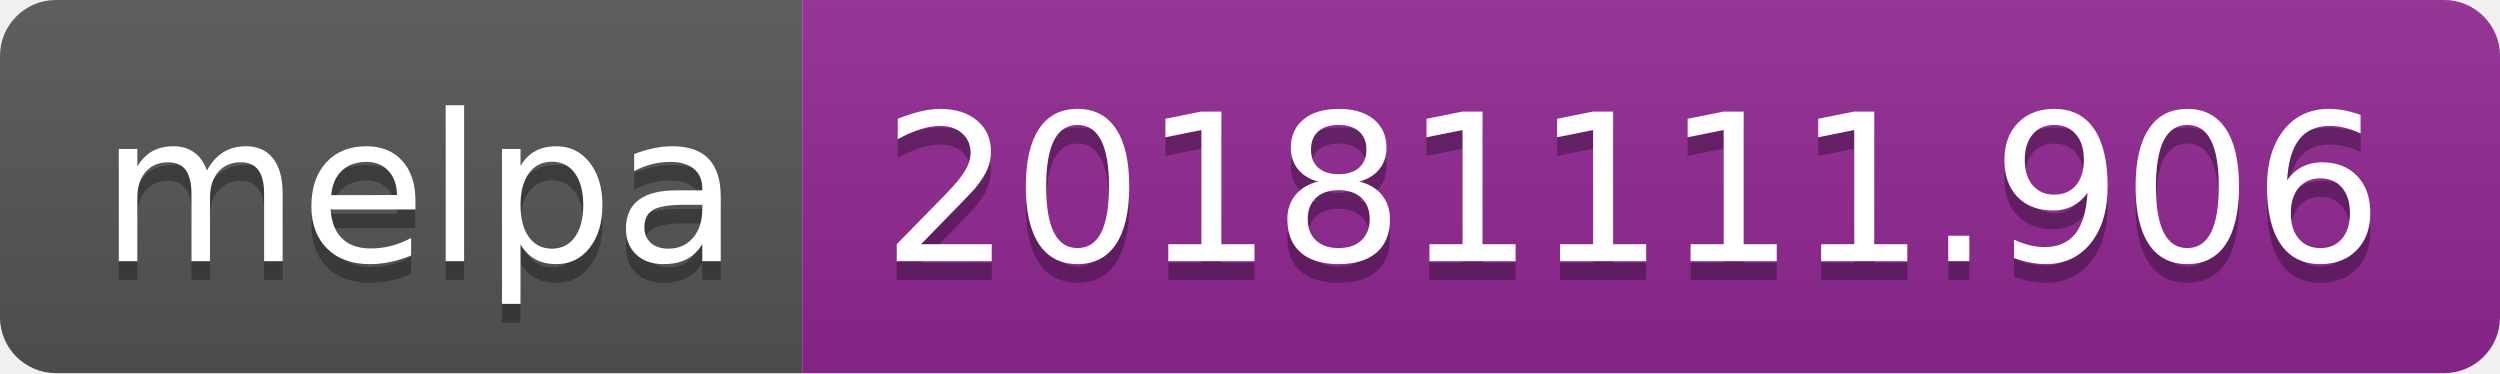
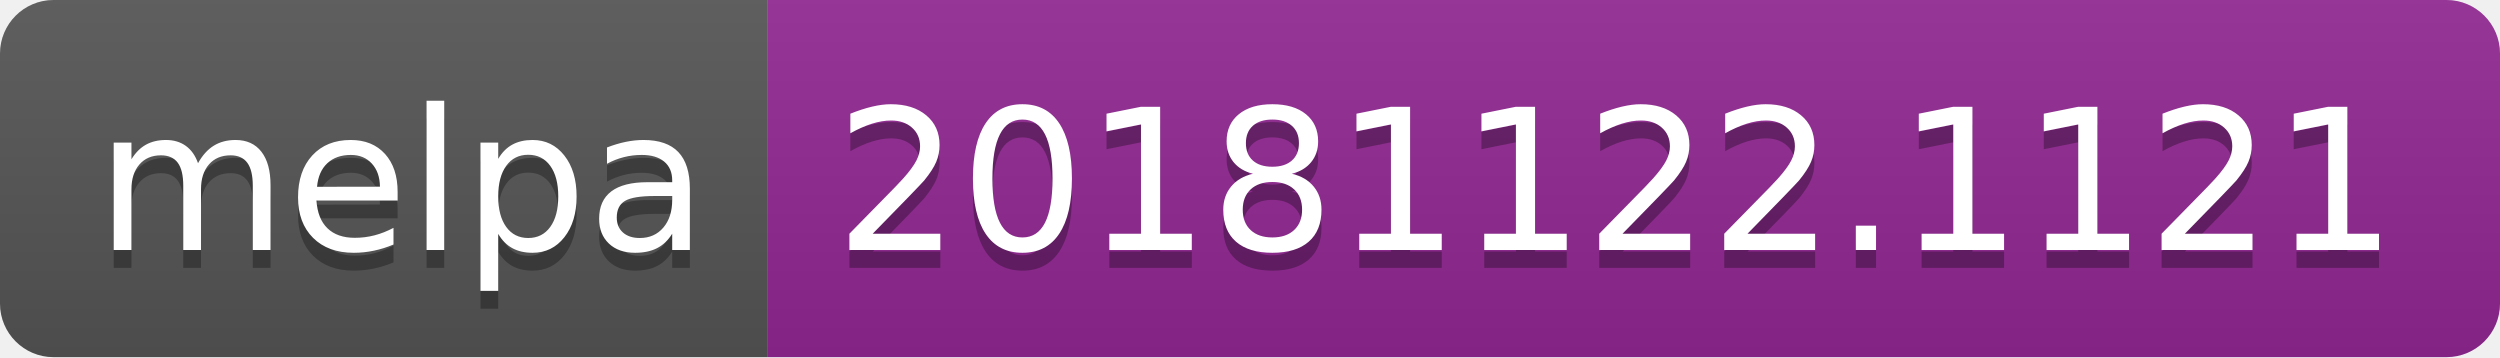
- <svg xmlns="http://www.w3.org/2000/svg" width="134" height="20">
+ <svg xmlns="http://www.w3.org/2000/svg" width="140" height="20">
  <linearGradient id="b" x2="0" y2="100%">
    <stop offset="0" stop-color="#bbb" stop-opacity=".1" />
    <stop offset="1" stop-opacity=".1" />
  </linearGradient>
  <clipPath id="a">
-     <rect width="134" height="20" rx="3" fill="#fff" />
+     <rect width="140" height="20" rx="3" fill="#fff" />
  </clipPath>
  <g clip-path="url(#a)">
    <path fill="#555" d="M0 0h43v20H0z" />
-     <path fill="#922793" d="M43 0h91v20H43z" />
-     <path fill="url(#b)" d="M0 0h134v20H0z" />
+     <path fill="#922793" d="M43 0h97v20H43z" />
+     <path fill="url(#b)" d="M0 0h140v20H0z" />
  </g>
  <g fill="#fff" text-anchor="middle" font-family="DejaVu Sans,Verdana,Geneva,sans-serif" font-size="110">
    <text x="225" y="150" fill="#010101" fill-opacity=".3" transform="scale(.1)" textLength="330">melpa</text>
    <text x="225" y="140" transform="scale(.1)" textLength="330">melpa</text>
-     <text x="875" y="150" fill="#010101" fill-opacity=".3" transform="scale(.1)" textLength="810">20181111.906</text>
-     <text x="875" y="140" transform="scale(.1)" textLength="810">20181111.906</text>
+     <text x="905" y="150" fill="#010101" fill-opacity=".3" transform="scale(.1)" textLength="870">20181122.1121</text>
+     <text x="905" y="140" transform="scale(.1)" textLength="870">20181122.1121</text>
  </g>
</svg>
